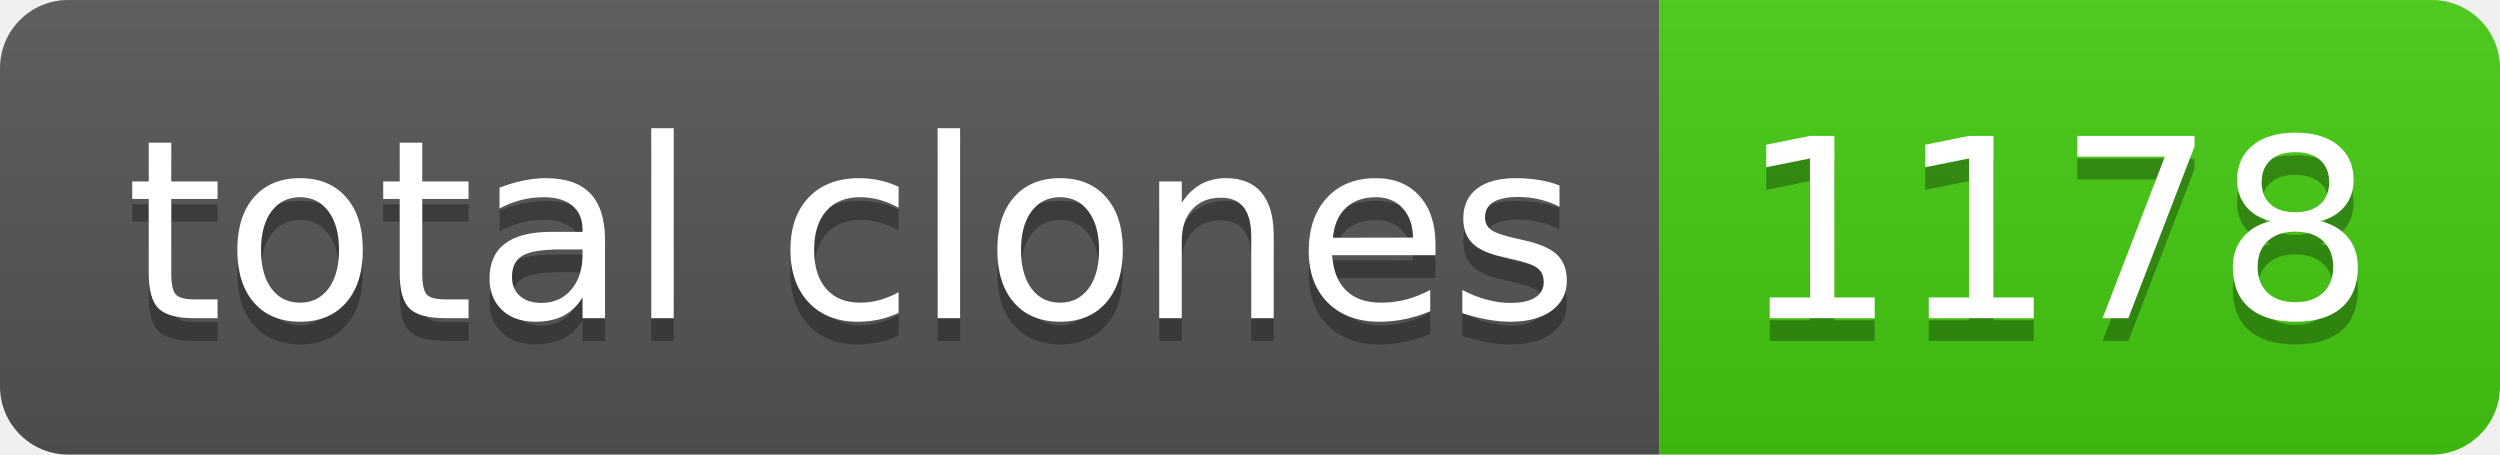
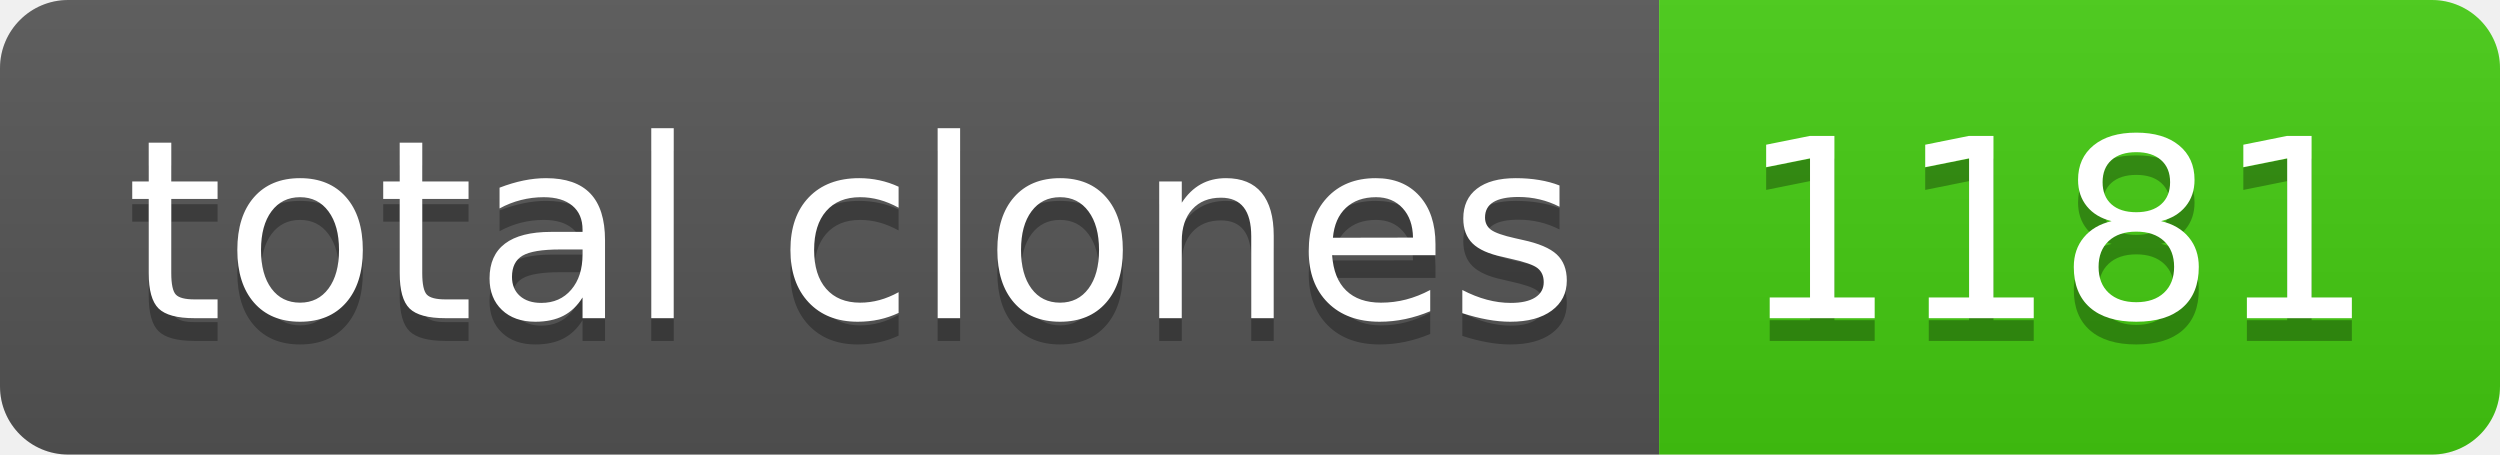
- <svg xmlns="http://www.w3.org/2000/svg" width="110" height="20" role="img" aria-label="total clones: 1178">
+ <svg xmlns="http://www.w3.org/2000/svg" width="110" height="20" role="img" aria-label="total clones: 1181">
  <linearGradient id="s" x2="0" y2="100%">
    <stop offset="0" stop-color="#bbb" stop-opacity=".1" />
    <stop offset="1" stop-opacity=".1" />
  </linearGradient>
  <clipPath id="r">
    <rect width="110" height="20" rx="3" fill="#fff" />
  </clipPath>
  <g clip-path="url(#r)">
    <rect width="73" height="20" fill="#555" />
    <rect x="73" width="37" height="20" fill="#4c1" />
    <rect width="110" height="20" fill="url(#s)" />
  </g>
  <g fill="#fff" text-anchor="middle" font-family="Verdana,Geneva,DejaVu Sans,sans-serif" text-rendering="geometricPrecision" font-size="110">
    <text aria-hidden="true" x="375" y="150" fill="#010101" fill-opacity=".3" transform="scale(.1)" textLength="630">total clones</text>
    <text x="375" y="140" transform="scale(.1)" fill="#fff" textLength="630">total clones</text>
-     <text aria-hidden="true" x="905" y="150" fill="#010101" fill-opacity=".3" transform="scale(.1)" textLength="270">1178</text>
-     <text x="905" y="140" transform="scale(.1)" fill="#fff" textLength="270">1178</text>
+     <text aria-hidden="true" x="905" y="150" fill="#010101" fill-opacity=".3" transform="scale(.1)" textLength="270">1181</text>
+     <text x="905" y="140" transform="scale(.1)" fill="#fff" textLength="270">1181</text>
  </g>
</svg>
